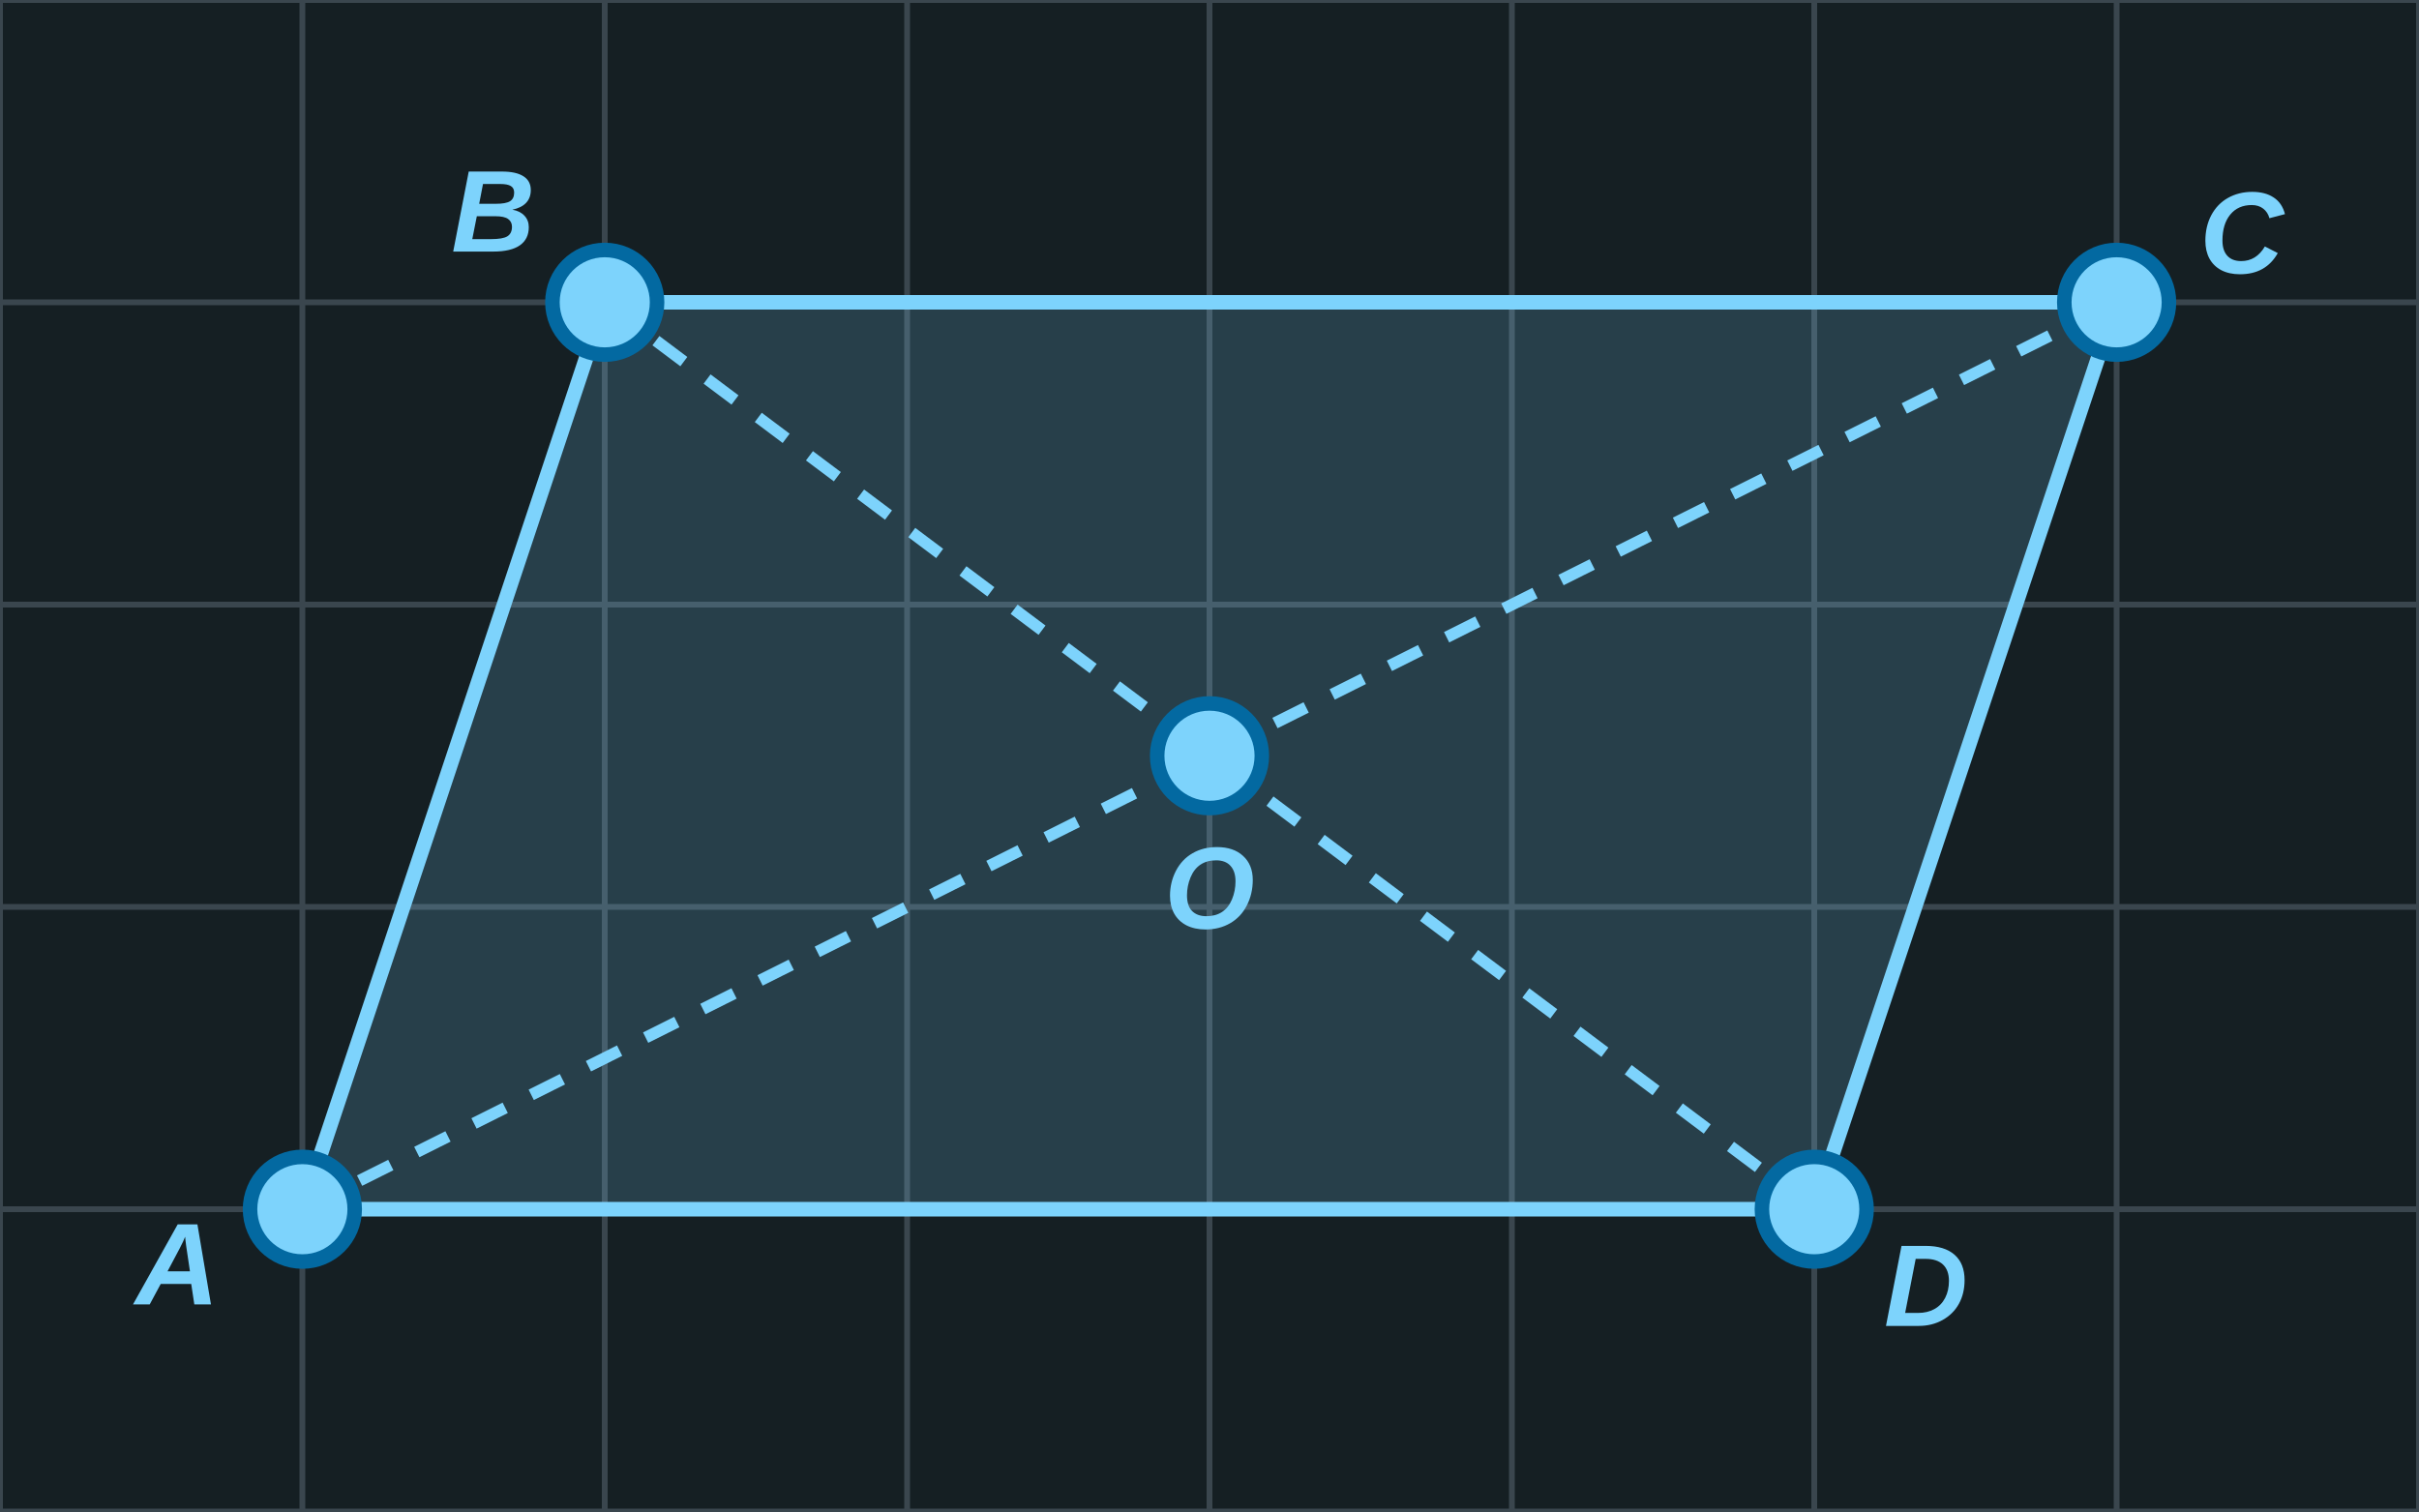
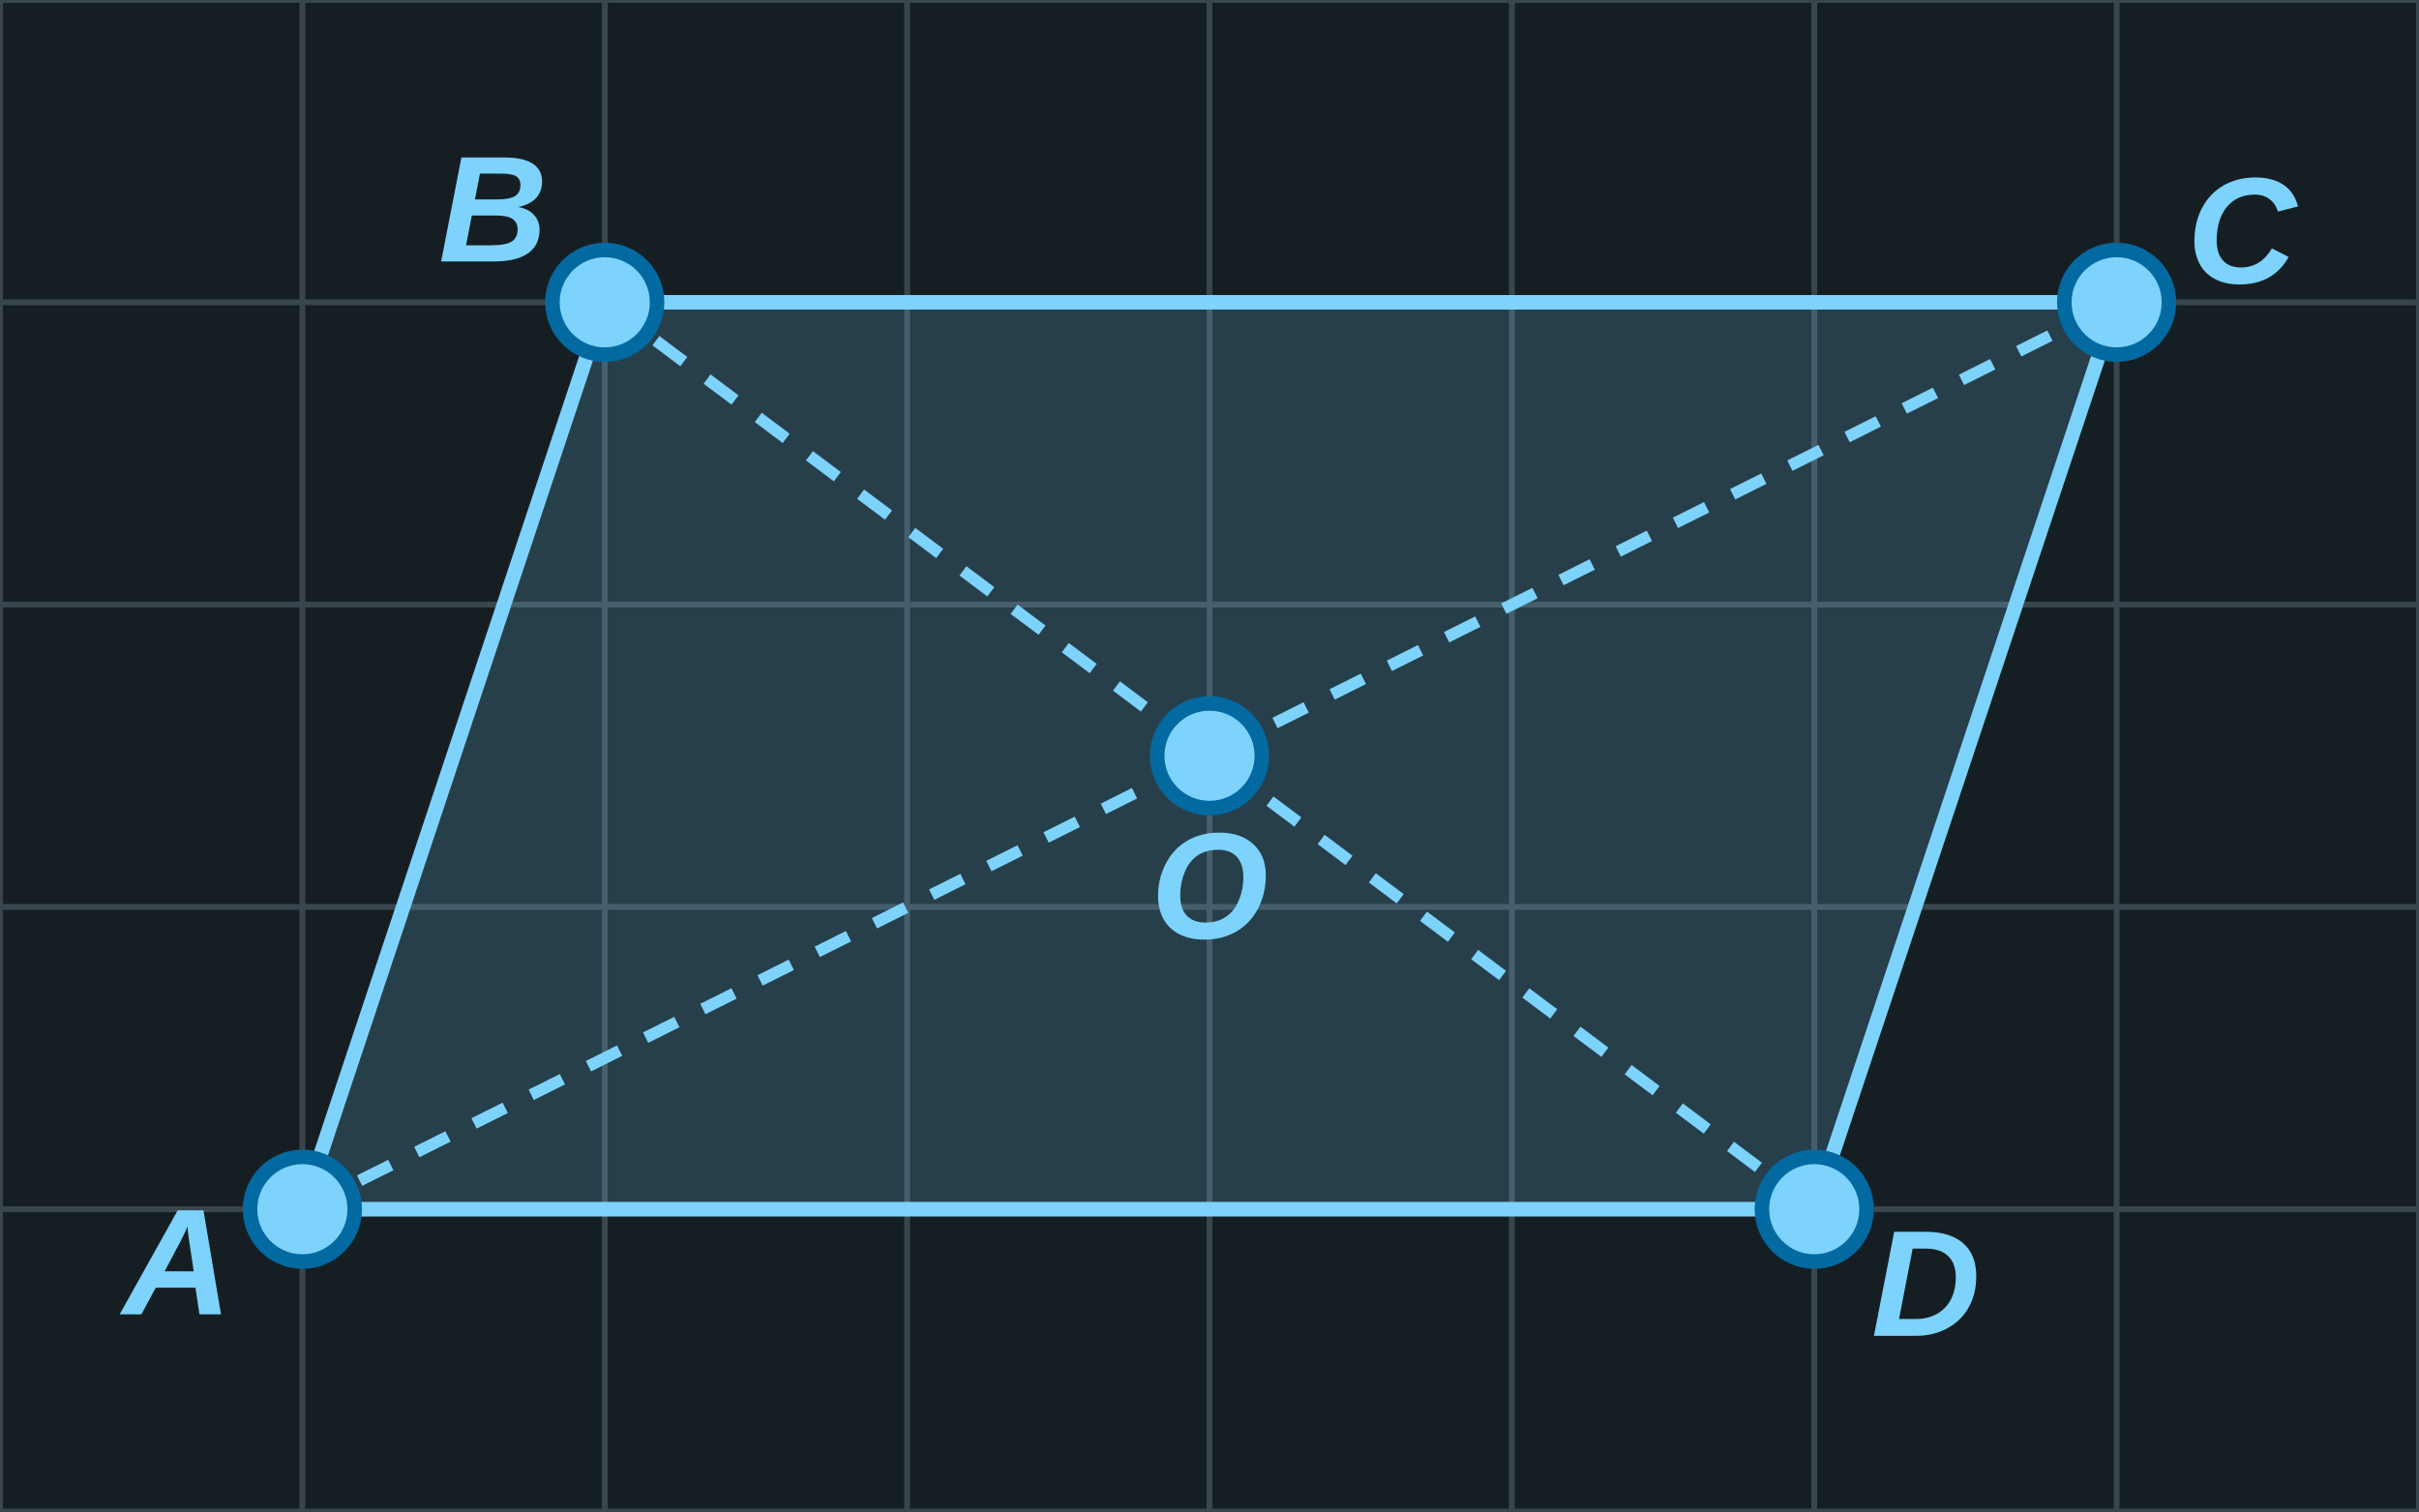
<svg xmlns="http://www.w3.org/2000/svg" width="416" height="260" viewBox="0 0 416 260">
  <rect x="0" y="0" width="416" height="260" fill="#151F23" />
  <line x1="0" y1="0" x2="0" y2="260" stroke="#3A464E" stroke-width="1" />
  <line x1="52" y1="0" x2="52" y2="260" stroke="#3A464E" stroke-width="1" />
  <line x1="104" y1="0" x2="104" y2="260" stroke="#3A464E" stroke-width="1" />
  <line x1="156" y1="0" x2="156" y2="260" stroke="#3A464E" stroke-width="1" />
  <line x1="208" y1="0" x2="208" y2="260" stroke="#3A464E" stroke-width="1" />
  <line x1="260" y1="0" x2="260" y2="260" stroke="#3A464E" stroke-width="1" />
  <line x1="312" y1="0" x2="312" y2="260" stroke="#3A464E" stroke-width="1" />
  <line x1="364" y1="0" x2="364" y2="260" stroke="#3A464E" stroke-width="1" />
  <line x1="416" y1="0" x2="416" y2="260" stroke="#3A464E" stroke-width="1" />
  <line x1="0" y1="0" x2="416" y2="0" stroke="#3A464E" stroke-width="1" />
  <line x1="0" y1="52" x2="416" y2="52" stroke="#3A464E" stroke-width="1" />
  <line x1="0" y1="104" x2="416" y2="104" stroke="#3A464E" stroke-width="1" />
  <line x1="0" y1="156" x2="416" y2="156" stroke="#3A464E" stroke-width="1" />
  <line x1="0" y1="208" x2="416" y2="208" stroke="#3A464E" stroke-width="1" />
  <line x1="0" y1="260" x2="416" y2="260" stroke="#3A464E" stroke-width="1" />
  <polygon points="52.0,208.0 104.0,52.0 364.0,52.0 312.0,208.0" fill="#7dd3fc" fill-opacity="0.18" stroke="#7dd3fc" stroke-width="2.5" stroke-linejoin="round" />
  <polyline points="52.0,208.0 364.0,52.0" fill="none" stroke="#7dd3fc" stroke-width="2" stroke-linejoin="round" stroke-dasharray="6,5" />
  <polyline points="104.0,52.0 312.0,208.0" fill="none" stroke="#7dd3fc" stroke-width="2" stroke-linejoin="round" stroke-dasharray="6,5" />
  <circle cx="52.0" cy="208.0" r="9" fill="#7dd3fc" stroke="#0369a1" stroke-width="2.5" />
-   <text x="30.5" y="218.7" font-family="Arial, sans-serif" font-style="italic" font-weight="bold" font-size="20" fill="#7dd3fc" text-anchor="middle" dominant-baseline="middle">A</text>
+   <text x="30.5" y="218.7" font-family="Arial, sans-serif" font-style="italic" font-weight="bold" font-size="26" fill="#7dd3fc" text-anchor="middle" dominant-baseline="middle">A</text>
  <circle cx="104.0" cy="52.0" r="9" fill="#7dd3fc" stroke="#0369a1" stroke-width="2.5" />
-   <text x="84.8" y="37.6" font-family="Arial, sans-serif" font-style="italic" font-weight="bold" font-size="20" fill="#7dd3fc" text-anchor="middle" dominant-baseline="middle">B</text>
+   <text x="84.8" y="37.6" font-family="Arial, sans-serif" font-style="italic" font-weight="bold" font-size="26" fill="#7dd3fc" text-anchor="middle" dominant-baseline="middle">B</text>
  <circle cx="364.0" cy="52.0" r="9" fill="#7dd3fc" stroke="#0369a1" stroke-width="2.5" />
-   <text x="385.5" y="41.3" font-family="Arial, sans-serif" font-style="italic" font-weight="bold" font-size="20" fill="#7dd3fc" text-anchor="middle" dominant-baseline="middle">C</text>
+   <text x="385.5" y="41.3" font-family="Arial, sans-serif" font-style="italic" font-weight="bold" font-size="26" fill="#7dd3fc" text-anchor="middle" dominant-baseline="middle">C</text>
  <circle cx="312.0" cy="208.0" r="9" fill="#7dd3fc" stroke="#0369a1" stroke-width="2.5" />
-   <text x="331.2" y="222.4" font-family="Arial, sans-serif" font-style="italic" font-weight="bold" font-size="20" fill="#7dd3fc" text-anchor="middle" dominant-baseline="middle">D</text>
+   <text x="331.2" y="222.4" font-family="Arial, sans-serif" font-style="italic" font-weight="bold" font-size="26" fill="#7dd3fc" text-anchor="middle" dominant-baseline="middle">D</text>
  <circle cx="208.0" cy="130.0" r="9" fill="#7dd3fc" stroke="#0369a1" stroke-width="2.5" />
-   <text x="208.0" y="154.0" font-family="Arial, sans-serif" font-style="italic" font-weight="bold" font-size="20" fill="#7dd3fc" text-anchor="middle" dominant-baseline="middle">O</text>
+   <text x="208.0" y="154.0" font-family="Arial, sans-serif" font-style="italic" font-weight="bold" font-size="26" fill="#7dd3fc" text-anchor="middle" dominant-baseline="middle">O</text>
</svg>
